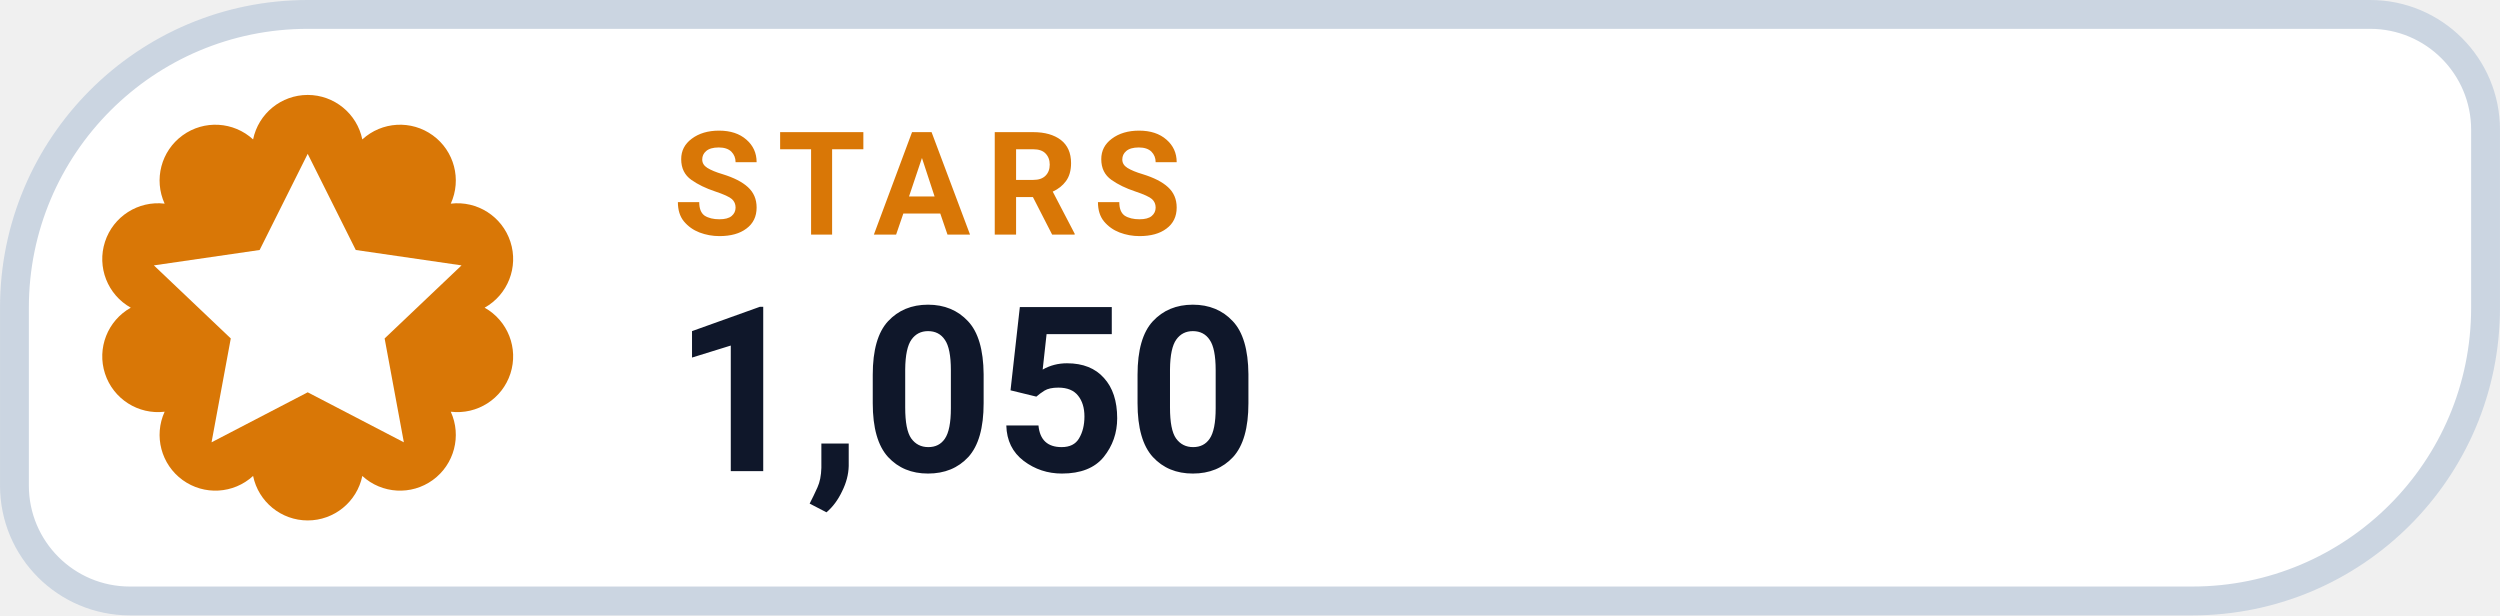
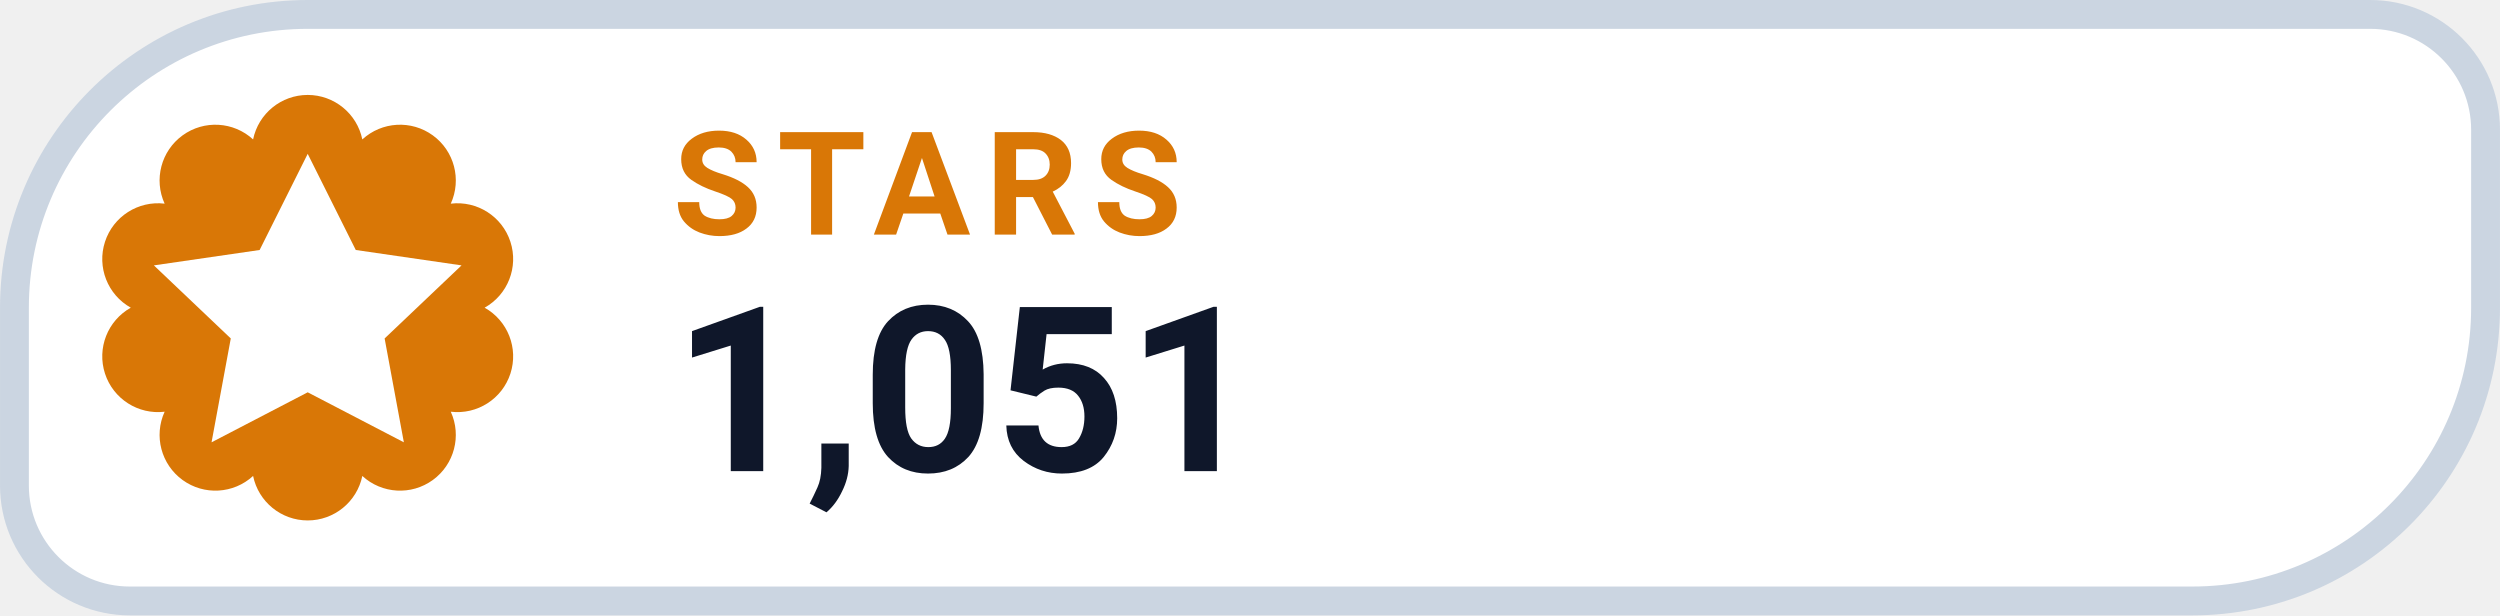
- <svg xmlns="http://www.w3.org/2000/svg" width="126" height="31.015" viewBox="0 0 130 32" role="img" aria-label="STARS 1,050">
+ <svg xmlns="http://www.w3.org/2000/svg" width="126" height="31.015" viewBox="0 0 130 32" role="img" aria-label="STARS 1,051">
  <path d="M 16.00 0.75 H 123.25 A 6.00 6.00 0 0 1 129.25 6.75 V 16.00 A 15.25 15.25 0 0 1 114.00 31.25 H 6.75 A 6.00 6.00 0 0 1 0.75 25.25 V 16.00 A 15.25 15.25 0 0 1 16.00 0.75 Z" fill="#FFFFFF" stroke="#CBD5E1" stroke-width="1.5" />
  <path d="M 13.16 7.25 A 2.90 2.90 0 0 1 18.84 7.25 A 2.90 2.90 0 0 1 23.44 10.59 A 2.90 2.90 0 0 1 25.20 16.00 A 2.90 2.90 0 0 1 23.44 21.41 A 2.90 2.90 0 0 1 18.84 24.75 A 2.90 2.90 0 0 1 13.16 24.75 A 2.90 2.90 0 0 1 8.56 21.41 A 2.90 2.90 0 0 1 6.80 16.00 A 2.90 2.90 0 0 1 8.56 10.59 A 2.90 2.90 0 0 1 13.16 7.25 Z" fill="#D97706" />
  <g transform="translate(16 16)" style="color:#FFFFFF;">
    <path d="M0 -8 l2.5 5 5.5 .8 -4 3.8 1 5.4 -5 -2.6 -5 2.6 1 -5.4 -4 -3.8 5.5 -.8 Z" fill="currentColor" />
  </g>
  <text x="35" y="12.2" fill="#D97706" font-family="-apple-system,BlinkMacSystemFont,'Segoe UI',Roboto,Helvetica,Arial,sans-serif" font-size="7.5" font-weight="700" letter-spacing=".8">STARS</text>
-   <text x="35" y="24.5" fill="#0F172A" font-family="-apple-system,BlinkMacSystemFont,'Segoe UI',Roboto,Helvetica,Arial,sans-serif" font-size="12" font-weight="750">1,050</text>
+   <text x="35" y="24.5" fill="#0F172A" font-family="-apple-system,BlinkMacSystemFont,'Segoe UI',Roboto,Helvetica,Arial,sans-serif" font-size="12" font-weight="750">1,051</text>
</svg>
